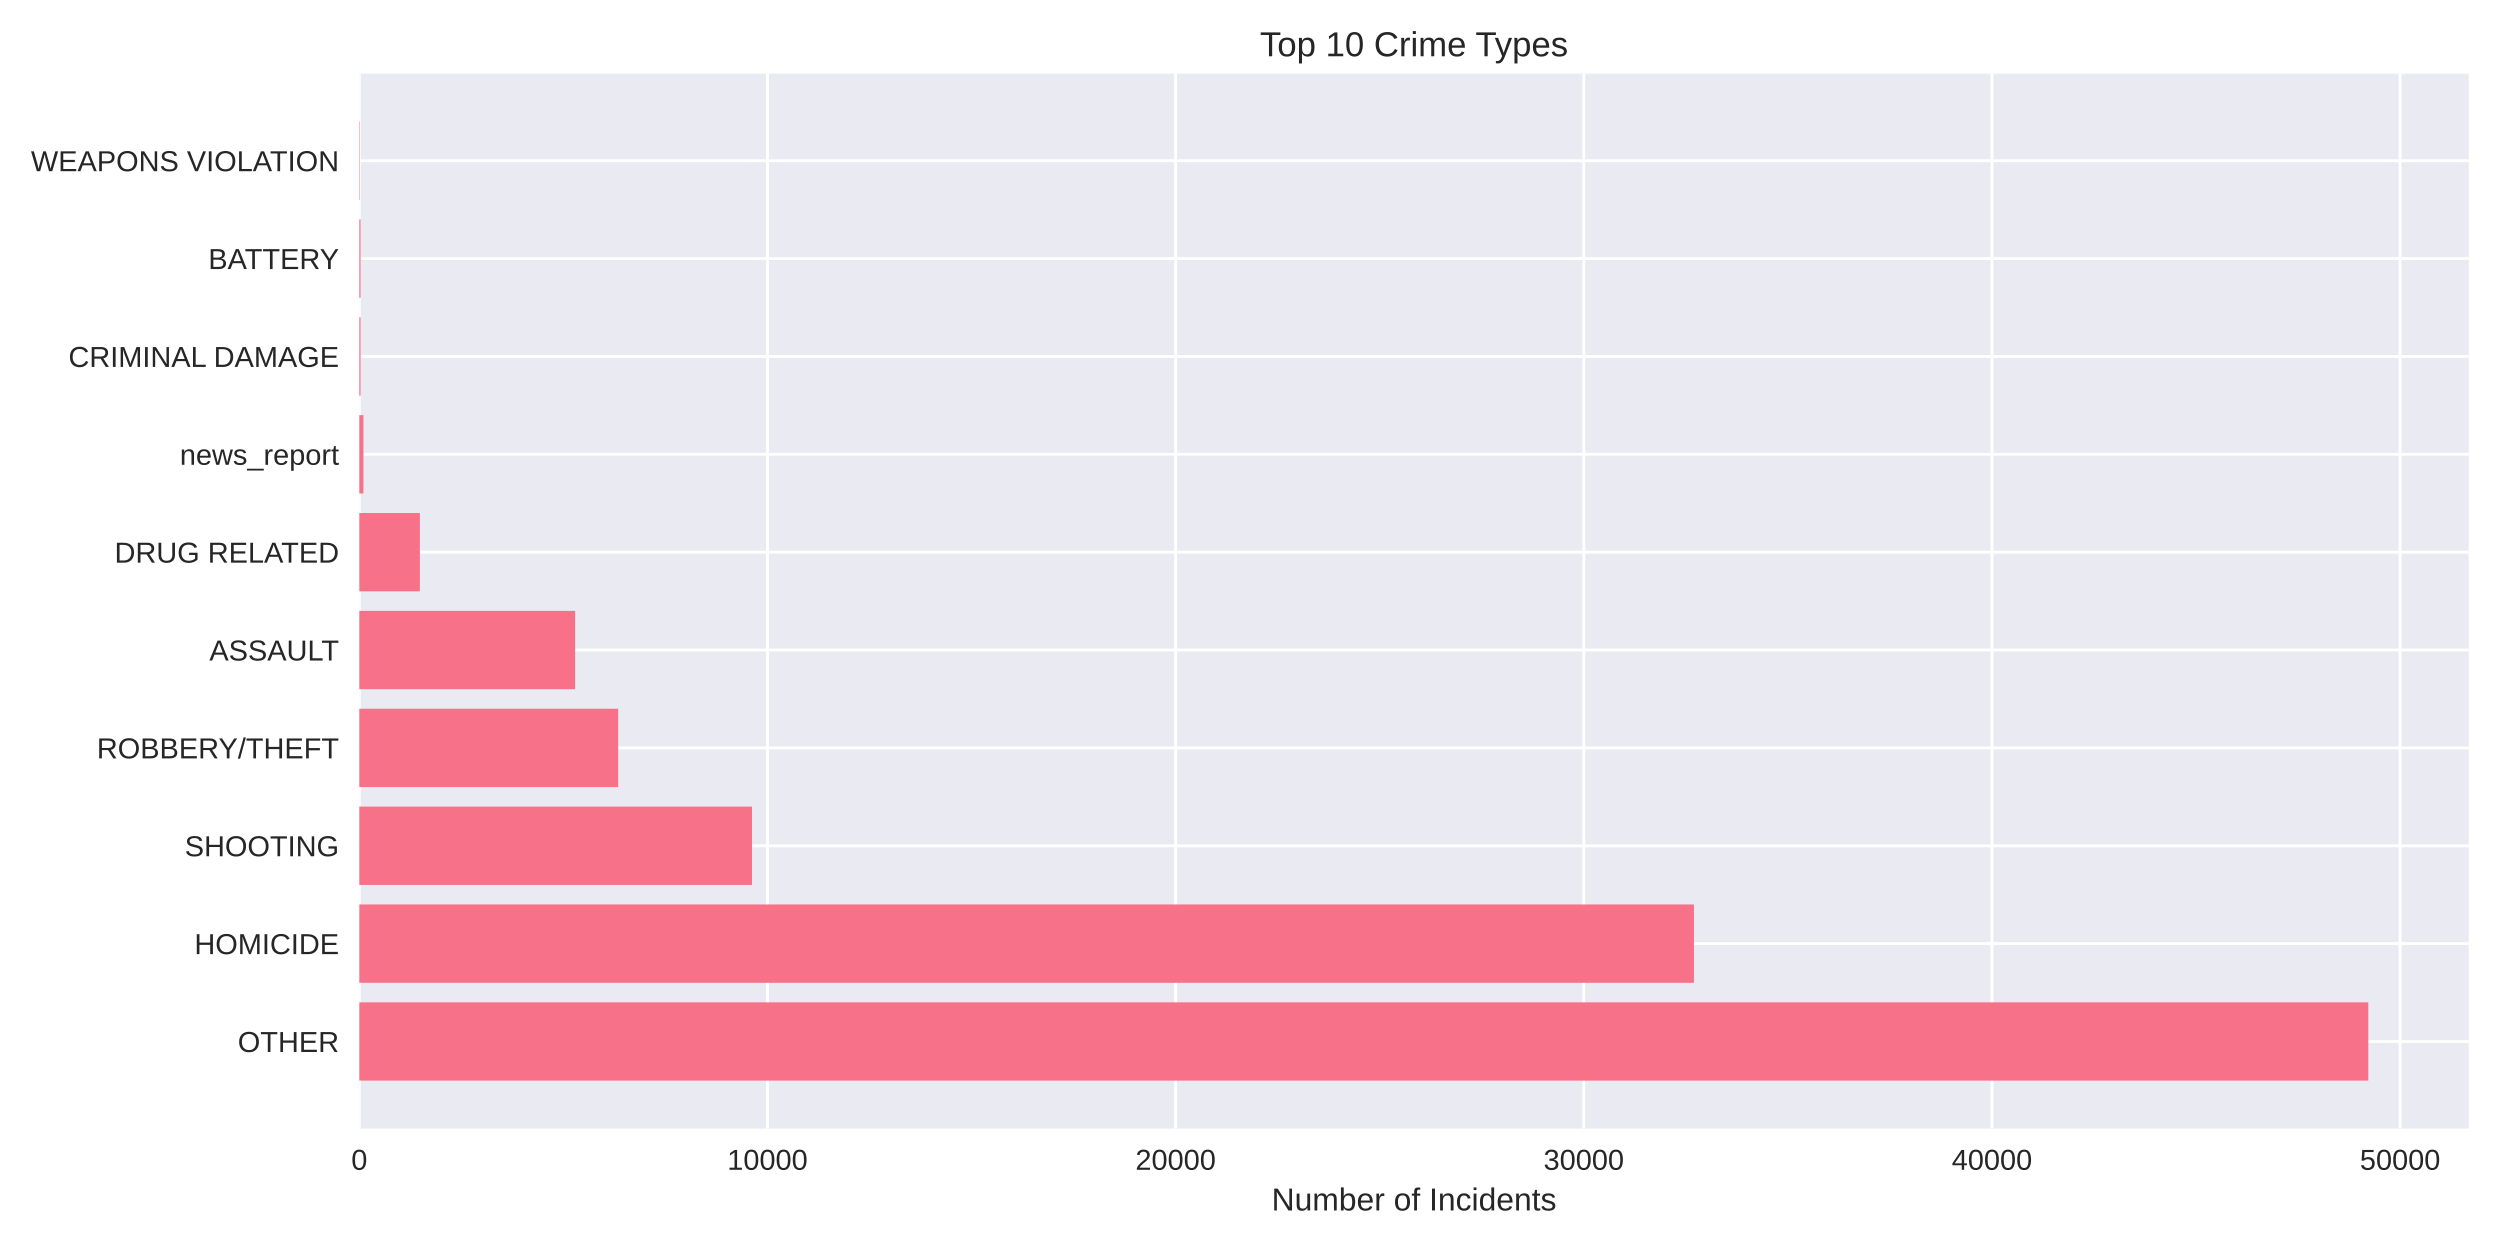
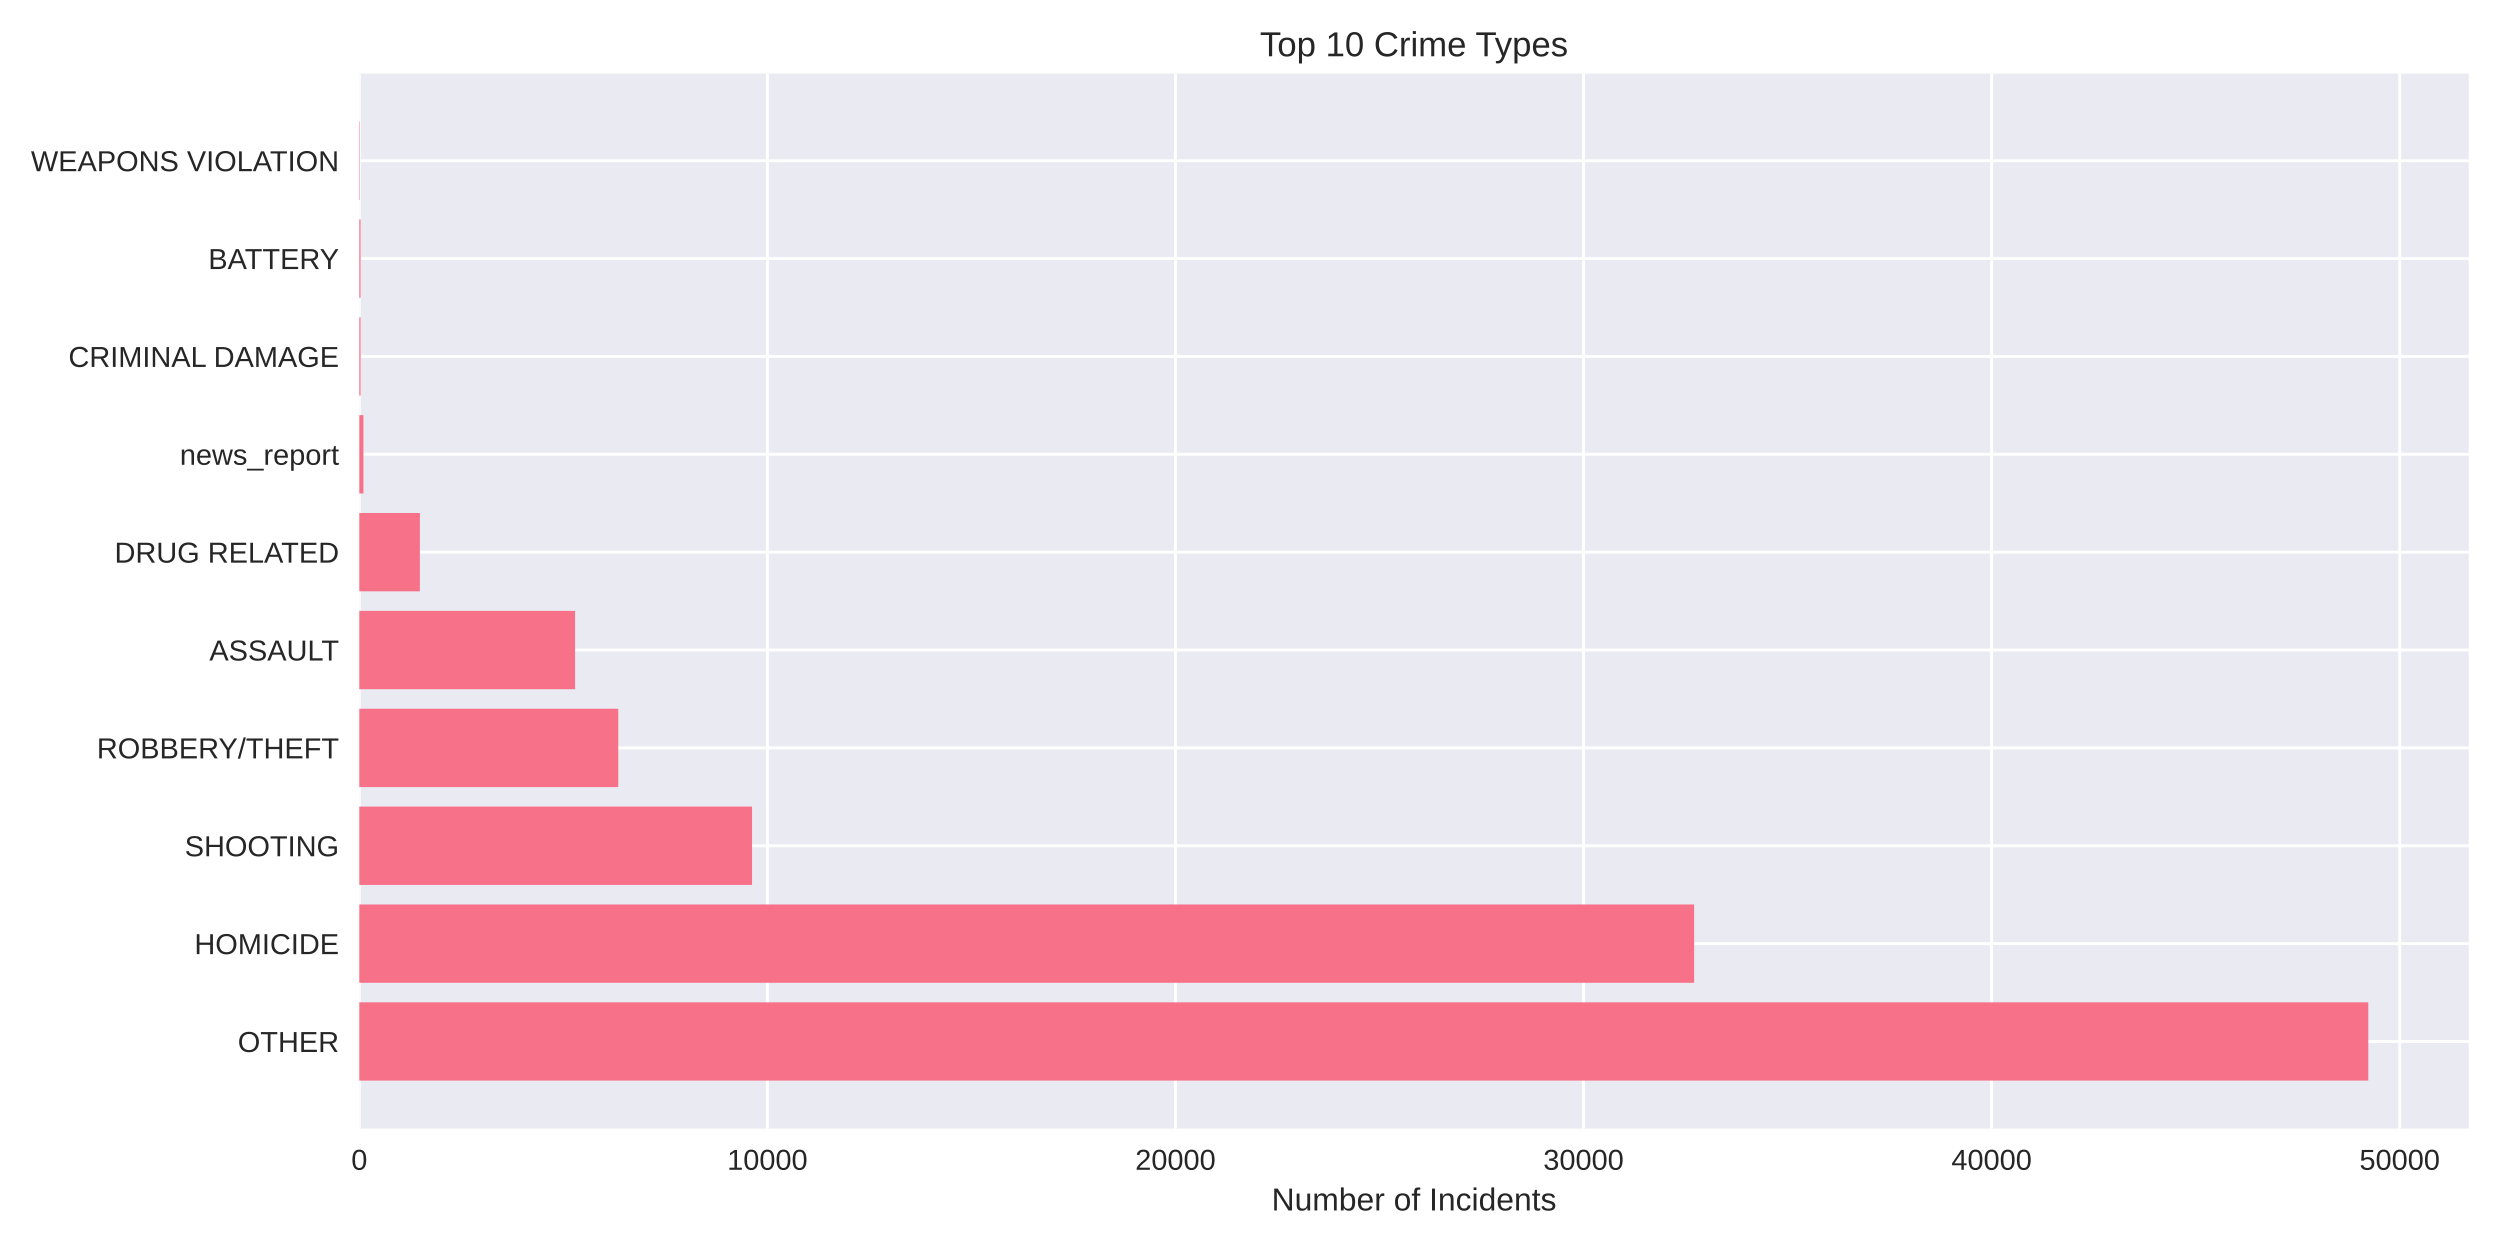
<svg xmlns="http://www.w3.org/2000/svg" width="864pt" height="432pt" viewBox="0 0 864 432" version="1.1">
  <defs>
    <style type="text/css">*{stroke-linejoin: round; stroke-linecap: butt}</style>
  </defs>
  <g id="figure_1">
    <g id="patch_1">
      <path d="M 0 432  L 864 432  L 864 0  L 0 0  z " style="fill: #ffffff" />
    </g>
    <g id="axes_1">
      <g id="patch_2">
        <path d="M 124.18 390.04  L 853.2 390.04  L 853.2 25.44  L 124.18 25.44  z " style="fill: #eaeaf2" />
      </g>
      <g id="matplotlib.axis_1">
        <g id="xtick_1">
          <g id="line2d_1">
-             <path d="M 124.18 390.04  L 124.18 25.44  " clip-path="url(#p4f1ca17964)" style="fill: none; stroke: #ffffff; stroke-linecap: round" />
+             <path d="M 124.18 390.04  L 124.18 25.44  " clip-path="url(#p36ffbfac02)" style="fill: none; stroke: #ffffff; stroke-linecap: round" />
          </g>
          <g id="line2d_2" />
          <g id="text_1">
            <text style="fill: #262626; font: 10px 'Arial', 'Liberation Sans', 'DejaVu Sans', 'Bitstream Vera Sans', sans-serif; text-anchor: middle" x="124.18" y="404.287" transform="rotate(-0 124.18 404.2869)">0</text>
          </g>
        </g>
        <g id="xtick_2">
          <g id="line2d_3">
-             <path d="M 265.239 390.04  L 265.239 25.44  " clip-path="url(#p4f1ca17964)" style="fill: none; stroke: #ffffff; stroke-linecap: round" />
+             <path d="M 265.21 390.04  L 265.21 25.44  " clip-path="url(#p36ffbfac02)" style="fill: none; stroke: #ffffff; stroke-linecap: round" />
          </g>
          <g id="line2d_4" />
          <g id="text_2">
-             <text style="fill: #262626; font: 10px 'Arial', 'Liberation Sans', 'DejaVu Sans', 'Bitstream Vera Sans', sans-serif; text-anchor: middle" x="265.239" y="404.287" transform="rotate(-0 265.2386 404.2869)">10000</text>
+             <text style="fill: #262626; font: 10px 'Arial', 'Liberation Sans', 'DejaVu Sans', 'Bitstream Vera Sans', sans-serif; text-anchor: middle" x="265.21" y="404.287" transform="rotate(-0 265.21 404.2869)">10000</text>
          </g>
        </g>
        <g id="xtick_3">
          <g id="line2d_5">
-             <path d="M 406.297 390.04  L 406.297 25.44  " clip-path="url(#p4f1ca17964)" style="fill: none; stroke: #ffffff; stroke-linecap: round" />
+             <path d="M 406.24 390.04  L 406.24 25.44  " clip-path="url(#p36ffbfac02)" style="fill: none; stroke: #ffffff; stroke-linecap: round" />
          </g>
          <g id="line2d_6" />
          <g id="text_3">
-             <text style="fill: #262626; font: 10px 'Arial', 'Liberation Sans', 'DejaVu Sans', 'Bitstream Vera Sans', sans-serif; text-anchor: middle" x="406.297" y="404.287" transform="rotate(-0 406.2973 404.2869)">20000</text>
+             <text style="fill: #262626; font: 10px 'Arial', 'Liberation Sans', 'DejaVu Sans', 'Bitstream Vera Sans', sans-serif; text-anchor: middle" x="406.24" y="404.287" transform="rotate(-0 406.24 404.2869)">20000</text>
          </g>
        </g>
        <g id="xtick_4">
          <g id="line2d_7">
-             <path d="M 547.356 390.04  L 547.356 25.44  " clip-path="url(#p4f1ca17964)" style="fill: none; stroke: #ffffff; stroke-linecap: round" />
+             <path d="M 547.27 390.04  L 547.27 25.44  " clip-path="url(#p36ffbfac02)" style="fill: none; stroke: #ffffff; stroke-linecap: round" />
          </g>
          <g id="line2d_8" />
          <g id="text_4">
-             <text style="fill: #262626; font: 10px 'Arial', 'Liberation Sans', 'DejaVu Sans', 'Bitstream Vera Sans', sans-serif; text-anchor: middle" x="547.356" y="404.287" transform="rotate(-0 547.3559 404.2869)">30000</text>
+             <text style="fill: #262626; font: 10px 'Arial', 'Liberation Sans', 'DejaVu Sans', 'Bitstream Vera Sans', sans-serif; text-anchor: middle" x="547.27" y="404.287" transform="rotate(-0 547.27 404.2869)">30000</text>
          </g>
        </g>
        <g id="xtick_5">
          <g id="line2d_9">
-             <path d="M 688.415 390.04  L 688.415 25.44  " clip-path="url(#p4f1ca17964)" style="fill: none; stroke: #ffffff; stroke-linecap: round" />
+             <path d="M 688.3 390.04  L 688.3 25.44  " clip-path="url(#p36ffbfac02)" style="fill: none; stroke: #ffffff; stroke-linecap: round" />
          </g>
          <g id="line2d_10" />
          <g id="text_5">
-             <text style="fill: #262626; font: 10px 'Arial', 'Liberation Sans', 'DejaVu Sans', 'Bitstream Vera Sans', sans-serif; text-anchor: middle" x="688.415" y="404.287" transform="rotate(-0 688.4146 404.2869)">40000</text>
+             <text style="fill: #262626; font: 10px 'Arial', 'Liberation Sans', 'DejaVu Sans', 'Bitstream Vera Sans', sans-serif; text-anchor: middle" x="688.3" y="404.287" transform="rotate(-0 688.3 404.2869)">40000</text>
          </g>
        </g>
        <g id="xtick_6">
          <g id="line2d_11">
-             <path d="M 829.473 390.04  L 829.473 25.44  " clip-path="url(#p4f1ca17964)" style="fill: none; stroke: #ffffff; stroke-linecap: round" />
+             <path d="M 829.33 390.04  L 829.33 25.44  " clip-path="url(#p36ffbfac02)" style="fill: none; stroke: #ffffff; stroke-linecap: round" />
          </g>
          <g id="line2d_12" />
          <g id="text_6">
-             <text style="fill: #262626; font: 10px 'Arial', 'Liberation Sans', 'DejaVu Sans', 'Bitstream Vera Sans', sans-serif; text-anchor: middle" x="829.473" y="404.287" transform="rotate(-0 829.4732 404.2869)">50000</text>
+             <text style="fill: #262626; font: 10px 'Arial', 'Liberation Sans', 'DejaVu Sans', 'Bitstream Vera Sans', sans-serif; text-anchor: middle" x="829.33" y="404.287" transform="rotate(-0 829.33 404.2869)">50000</text>
          </g>
        </g>
        <g id="text_7">
          <text style="fill: #262626; font: 11px 'Arial', 'Liberation Sans', 'DejaVu Sans', 'Bitstream Vera Sans', sans-serif; text-anchor: middle" x="488.69" y="418.333" transform="rotate(-0 488.69 418.3334)">Number of Incidents</text>
        </g>
      </g>
      <g id="matplotlib.axis_2">
        <g id="ytick_1">
          <g id="line2d_13">
-             <path d="M 124.18 359.939  L 853.2 359.939  " clip-path="url(#p4f1ca17964)" style="fill: none; stroke: #ffffff; stroke-linecap: round" />
+             <path d="M 124.18 359.939  L 853.2 359.939  " clip-path="url(#p36ffbfac02)" style="fill: none; stroke: #ffffff; stroke-linecap: round" />
          </g>
          <g id="line2d_14" />
          <g id="text_8">
            <text style="fill: #262626; font: 10px 'Arial', 'Liberation Sans', 'DejaVu Sans', 'Bitstream Vera Sans', sans-serif; text-anchor: end" x="117.18" y="363.562" transform="rotate(-0 117.18 363.562)">OTHER</text>
          </g>
        </g>
        <g id="ytick_2">
          <g id="line2d_15">
-             <path d="M 124.18 326.117  L 853.2 326.117  " clip-path="url(#p4f1ca17964)" style="fill: none; stroke: #ffffff; stroke-linecap: round" />
+             <path d="M 124.18 326.117  L 853.2 326.117  " clip-path="url(#p36ffbfac02)" style="fill: none; stroke: #ffffff; stroke-linecap: round" />
          </g>
          <g id="line2d_16" />
          <g id="text_9">
            <text style="fill: #262626; font: 10px 'Arial', 'Liberation Sans', 'DejaVu Sans', 'Bitstream Vera Sans', sans-serif; text-anchor: end" x="117.18" y="329.74" transform="rotate(-0 117.18 329.7401)">HOMICIDE</text>
          </g>
        </g>
        <g id="ytick_3">
          <g id="line2d_17">
-             <path d="M 124.18 292.295  L 853.2 292.295  " clip-path="url(#p4f1ca17964)" style="fill: none; stroke: #ffffff; stroke-linecap: round" />
+             <path d="M 124.18 292.295  L 853.2 292.295  " clip-path="url(#p36ffbfac02)" style="fill: none; stroke: #ffffff; stroke-linecap: round" />
          </g>
          <g id="line2d_18" />
          <g id="text_10">
            <text style="fill: #262626; font: 10px 'Arial', 'Liberation Sans', 'DejaVu Sans', 'Bitstream Vera Sans', sans-serif; text-anchor: end" x="117.18" y="295.918" transform="rotate(-0 117.18 295.9182)">SHOOTING</text>
          </g>
        </g>
        <g id="ytick_4">
          <g id="line2d_19">
-             <path d="M 124.18 258.473  L 853.2 258.473  " clip-path="url(#p4f1ca17964)" style="fill: none; stroke: #ffffff; stroke-linecap: round" />
+             <path d="M 124.18 258.473  L 853.2 258.473  " clip-path="url(#p36ffbfac02)" style="fill: none; stroke: #ffffff; stroke-linecap: round" />
          </g>
          <g id="line2d_20" />
          <g id="text_11">
            <text style="fill: #262626; font: 10px 'Arial', 'Liberation Sans', 'DejaVu Sans', 'Bitstream Vera Sans', sans-serif; text-anchor: end" x="117.18" y="262.096" transform="rotate(-0 117.18 262.0963)">ROBBERY/THEFT</text>
          </g>
        </g>
        <g id="ytick_5">
          <g id="line2d_21">
-             <path d="M 124.18 224.651  L 853.2 224.651  " clip-path="url(#p4f1ca17964)" style="fill: none; stroke: #ffffff; stroke-linecap: round" />
+             <path d="M 124.18 224.651  L 853.2 224.651  " clip-path="url(#p36ffbfac02)" style="fill: none; stroke: #ffffff; stroke-linecap: round" />
          </g>
          <g id="line2d_22" />
          <g id="text_12">
            <text style="fill: #262626; font: 10px 'Arial', 'Liberation Sans', 'DejaVu Sans', 'Bitstream Vera Sans', sans-serif; text-anchor: end" x="117.18" y="228.274" transform="rotate(-0 117.18 228.2744)">ASSAULT</text>
          </g>
        </g>
        <g id="ytick_6">
          <g id="line2d_23">
-             <path d="M 124.18 190.829  L 853.2 190.829  " clip-path="url(#p4f1ca17964)" style="fill: none; stroke: #ffffff; stroke-linecap: round" />
+             <path d="M 124.18 190.829  L 853.2 190.829  " clip-path="url(#p36ffbfac02)" style="fill: none; stroke: #ffffff; stroke-linecap: round" />
          </g>
          <g id="line2d_24" />
          <g id="text_13">
            <text style="fill: #262626; font: 10px 'Arial', 'Liberation Sans', 'DejaVu Sans', 'Bitstream Vera Sans', sans-serif; text-anchor: end" x="117.18" y="194.452" transform="rotate(-0 117.18 194.4525)">DRUG RELATED</text>
          </g>
        </g>
        <g id="ytick_7">
          <g id="line2d_25">
-             <path d="M 124.18 157.007  L 853.2 157.007  " clip-path="url(#p4f1ca17964)" style="fill: none; stroke: #ffffff; stroke-linecap: round" />
+             <path d="M 124.18 157.007  L 853.2 157.007  " clip-path="url(#p36ffbfac02)" style="fill: none; stroke: #ffffff; stroke-linecap: round" />
          </g>
          <g id="line2d_26" />
          <g id="text_14">
            <text style="fill: #262626; font: 10px 'Arial', 'Liberation Sans', 'DejaVu Sans', 'Bitstream Vera Sans', sans-serif; text-anchor: end" x="117.18" y="160.631" transform="rotate(-0 117.18 160.6306)">news_report</text>
          </g>
        </g>
        <g id="ytick_8">
          <g id="line2d_27">
-             <path d="M 124.18 123.185  L 853.2 123.185  " clip-path="url(#p4f1ca17964)" style="fill: none; stroke: #ffffff; stroke-linecap: round" />
+             <path d="M 124.18 123.185  L 853.2 123.185  " clip-path="url(#p36ffbfac02)" style="fill: none; stroke: #ffffff; stroke-linecap: round" />
          </g>
          <g id="line2d_28" />
          <g id="text_15">
            <text style="fill: #262626; font: 10px 'Arial', 'Liberation Sans', 'DejaVu Sans', 'Bitstream Vera Sans', sans-serif; text-anchor: end" x="117.18" y="126.809" transform="rotate(-0 117.18 126.8087)">CRIMINAL DAMAGE</text>
          </g>
        </g>
        <g id="ytick_9">
          <g id="line2d_29">
-             <path d="M 124.18 89.363  L 853.2 89.363  " clip-path="url(#p4f1ca17964)" style="fill: none; stroke: #ffffff; stroke-linecap: round" />
+             <path d="M 124.18 89.363  L 853.2 89.363  " clip-path="url(#p36ffbfac02)" style="fill: none; stroke: #ffffff; stroke-linecap: round" />
          </g>
          <g id="line2d_30" />
          <g id="text_16">
            <text style="fill: #262626; font: 10px 'Arial', 'Liberation Sans', 'DejaVu Sans', 'Bitstream Vera Sans', sans-serif; text-anchor: end" x="117.18" y="92.987" transform="rotate(-0 117.18 92.98681)">BATTERY</text>
          </g>
        </g>
        <g id="ytick_10">
          <g id="line2d_31">
-             <path d="M 124.18 55.541  L 853.2 55.541  " clip-path="url(#p4f1ca17964)" style="fill: none; stroke: #ffffff; stroke-linecap: round" />
+             <path d="M 124.18 55.541  L 853.2 55.541  " clip-path="url(#p36ffbfac02)" style="fill: none; stroke: #ffffff; stroke-linecap: round" />
          </g>
          <g id="line2d_32" />
          <g id="text_17">
            <text style="fill: #262626; font: 10px 'Arial', 'Liberation Sans', 'DejaVu Sans', 'Bitstream Vera Sans', sans-serif; text-anchor: end" x="117.18" y="59.165" transform="rotate(-0 117.18 59.16492)">WEAPONS VIOLATION</text>
          </g>
        </g>
      </g>
      <g id="patch_3">
-         <path d="M 124.18 373.467  L 818.485 373.467  L 818.485 346.41  L 124.18 346.41  z " clip-path="url(#p4f1ca17964)" style="fill: #f77189" />
+         <path d="M 124.18 373.467  L 818.485 373.467  L 818.485 346.41  L 124.18 346.41  z " clip-path="url(#p36ffbfac02)" style="fill: #f77189" />
      </g>
      <g id="patch_4">
-         <path d="M 124.18 339.645  L 585.428 339.645  L 585.428 312.588  L 124.18 312.588  z " clip-path="url(#p4f1ca17964)" style="fill: #f77189" />
+         <path d="M 124.18 339.645  L 585.489 339.645  L 585.489 312.588  L 124.18 312.588  z " clip-path="url(#p36ffbfac02)" style="fill: #f77189" />
      </g>
      <g id="patch_5">
-         <path d="M 124.18 305.823  L 259.893 305.823  L 259.893 278.766  L 124.18 278.766  z " clip-path="url(#p4f1ca17964)" style="fill: #f77189" />
+         <path d="M 124.18 305.823  L 259.907 305.823  L 259.907 278.766  L 124.18 278.766  z " clip-path="url(#p36ffbfac02)" style="fill: #f77189" />
      </g>
      <g id="patch_6">
-         <path d="M 124.18 272.002  L 213.639 272.002  L 213.639 244.944  L 124.18 244.944  z " clip-path="url(#p4f1ca17964)" style="fill: #f77189" />
+         <path d="M 124.18 272.002  L 213.664 272.002  L 213.664 244.944  L 124.18 244.944  z " clip-path="url(#p36ffbfac02)" style="fill: #f77189" />
      </g>
      <g id="patch_7">
-         <path d="M 124.18 238.18  L 198.758 238.18  L 198.758 211.122  L 124.18 211.122  z " clip-path="url(#p4f1ca17964)" style="fill: #f77189" />
+         <path d="M 124.18 238.18  L 198.743 238.18  L 198.743 211.122  L 124.18 211.122  z " clip-path="url(#p36ffbfac02)" style="fill: #f77189" />
      </g>
      <g id="patch_8">
-         <path d="M 124.18 204.358  L 145.113 204.358  L 145.113 177.3  L 124.18 177.3  z " clip-path="url(#p4f1ca17964)" style="fill: #f77189" />
+         <path d="M 124.18 204.358  L 145.109 204.358  L 145.109 177.3  L 124.18 177.3  z " clip-path="url(#p36ffbfac02)" style="fill: #f77189" />
      </g>
      <g id="patch_9">
-         <path d="M 124.18 170.536  L 125.591 170.536  L 125.591 143.478  L 124.18 143.478  z " clip-path="url(#p4f1ca17964)" style="fill: #f77189" />
+         <path d="M 124.18 170.536  L 125.59 170.536  L 125.59 143.478  L 124.18 143.478  z " clip-path="url(#p36ffbfac02)" style="fill: #f77189" />
      </g>
      <g id="patch_10">
-         <path d="M 124.18 136.714  L 124.617 136.714  L 124.617 109.657  L 124.18 109.657  z " clip-path="url(#p4f1ca17964)" style="fill: #f77189" />
+         <path d="M 124.18 136.714  L 124.617 136.714  L 124.617 109.657  L 124.18 109.657  z " clip-path="url(#p36ffbfac02)" style="fill: #f77189" />
      </g>
      <g id="patch_11">
-         <path d="M 124.18 102.892  L 124.617 102.892  L 124.617 75.835  L 124.18 75.835  z " clip-path="url(#p4f1ca17964)" style="fill: #f77189" />
+         <path d="M 124.18 102.892  L 124.617 102.892  L 124.617 75.835  L 124.18 75.835  z " clip-path="url(#p36ffbfac02)" style="fill: #f77189" />
      </g>
      <g id="patch_12">
-         <path d="M 124.18 69.07  L 124.335 69.07  L 124.335 42.013  L 124.18 42.013  z " clip-path="url(#p4f1ca17964)" style="fill: #f77189" />
+         <path d="M 124.18 69.07  L 124.335 69.07  L 124.335 42.013  L 124.18 42.013  z " clip-path="url(#p36ffbfac02)" style="fill: #f77189" />
      </g>
      <g id="patch_13">
        <path d="M 124.18 390.04  L 124.18 25.44  " style="fill: none" />
      </g>
      <g id="patch_14">
        <path d="M 853.2 390.04  L 853.2 25.44  " style="fill: none" />
      </g>
      <g id="patch_15">
        <path d="M 124.18 390.04  L 853.2 390.04  " style="fill: none" />
      </g>
      <g id="patch_16">
        <path d="M 124.18 25.44  L 853.2 25.44  " style="fill: none" />
      </g>
      <g id="text_18">
        <text style="fill: #262626; font: 12px 'Arial', 'Liberation Sans', 'DejaVu Sans', 'Bitstream Vera Sans', sans-serif; text-anchor: middle" x="488.69" y="19.44" transform="rotate(-0 488.69 19.44)">Top 10 Crime Types</text>
      </g>
    </g>
  </g>
  <defs>
-     <clipPath id="p4f1ca17964">
+     <clipPath id="p36ffbfac02">
      <rect x="124.18" y="25.44" width="729.02" height="364.6" />
    </clipPath>
  </defs>
</svg>
